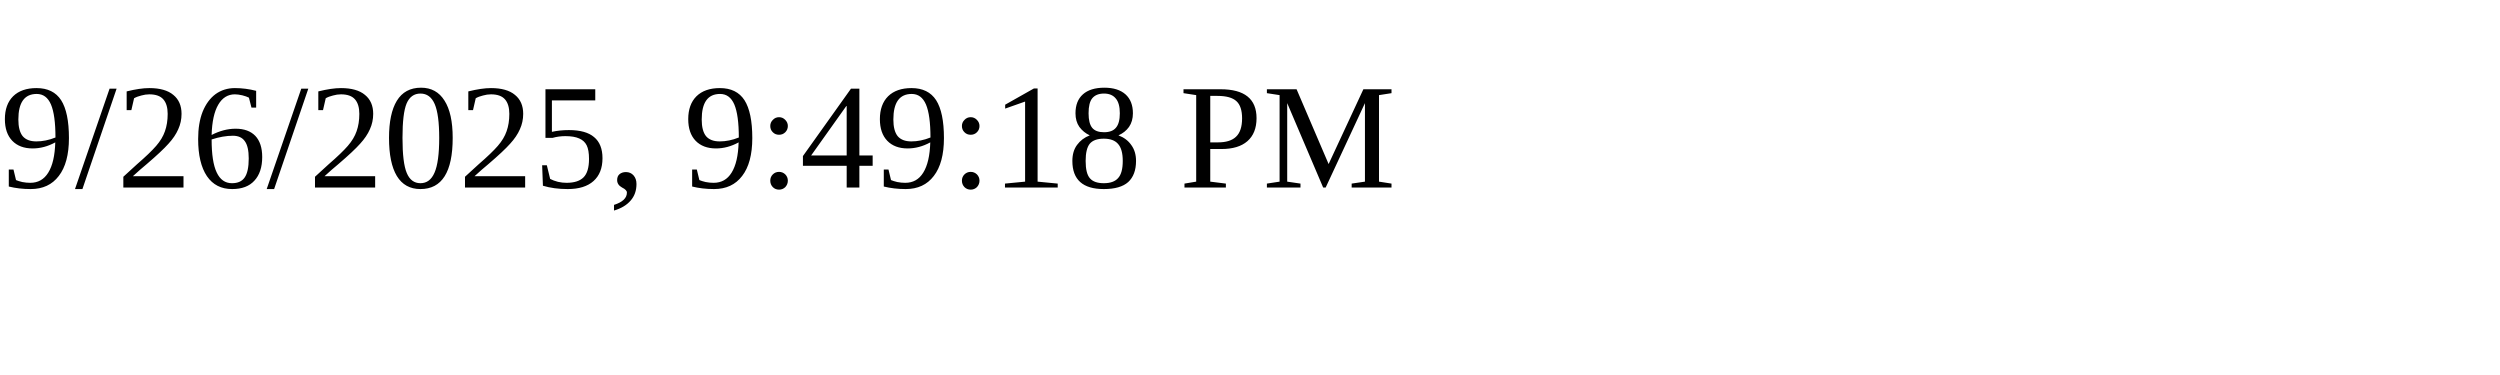
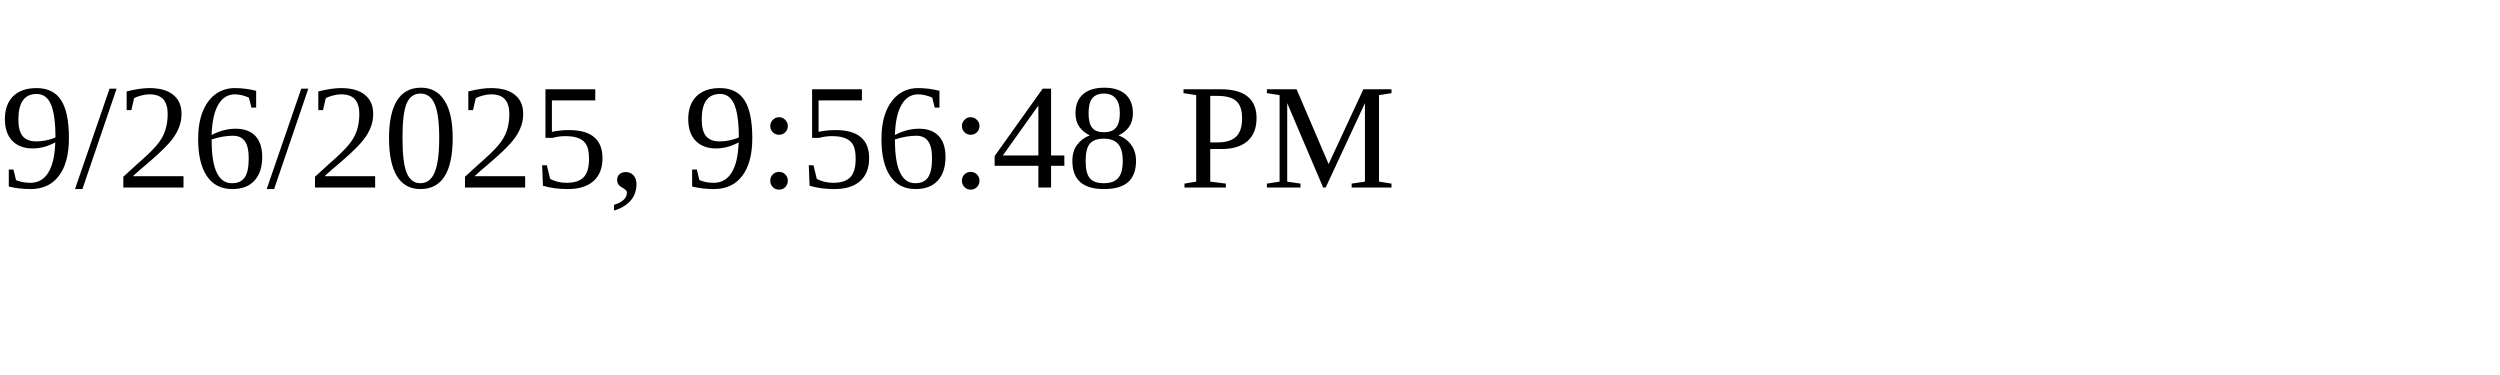
<svg xmlns="http://www.w3.org/2000/svg" height="30" width="200">
-   <text x="0" y="15">9/26/2025, 9:49:18 PM</text>
+   <text x="0" y="15">9/26/2025, 9:56:48 PM</text>
</svg>
